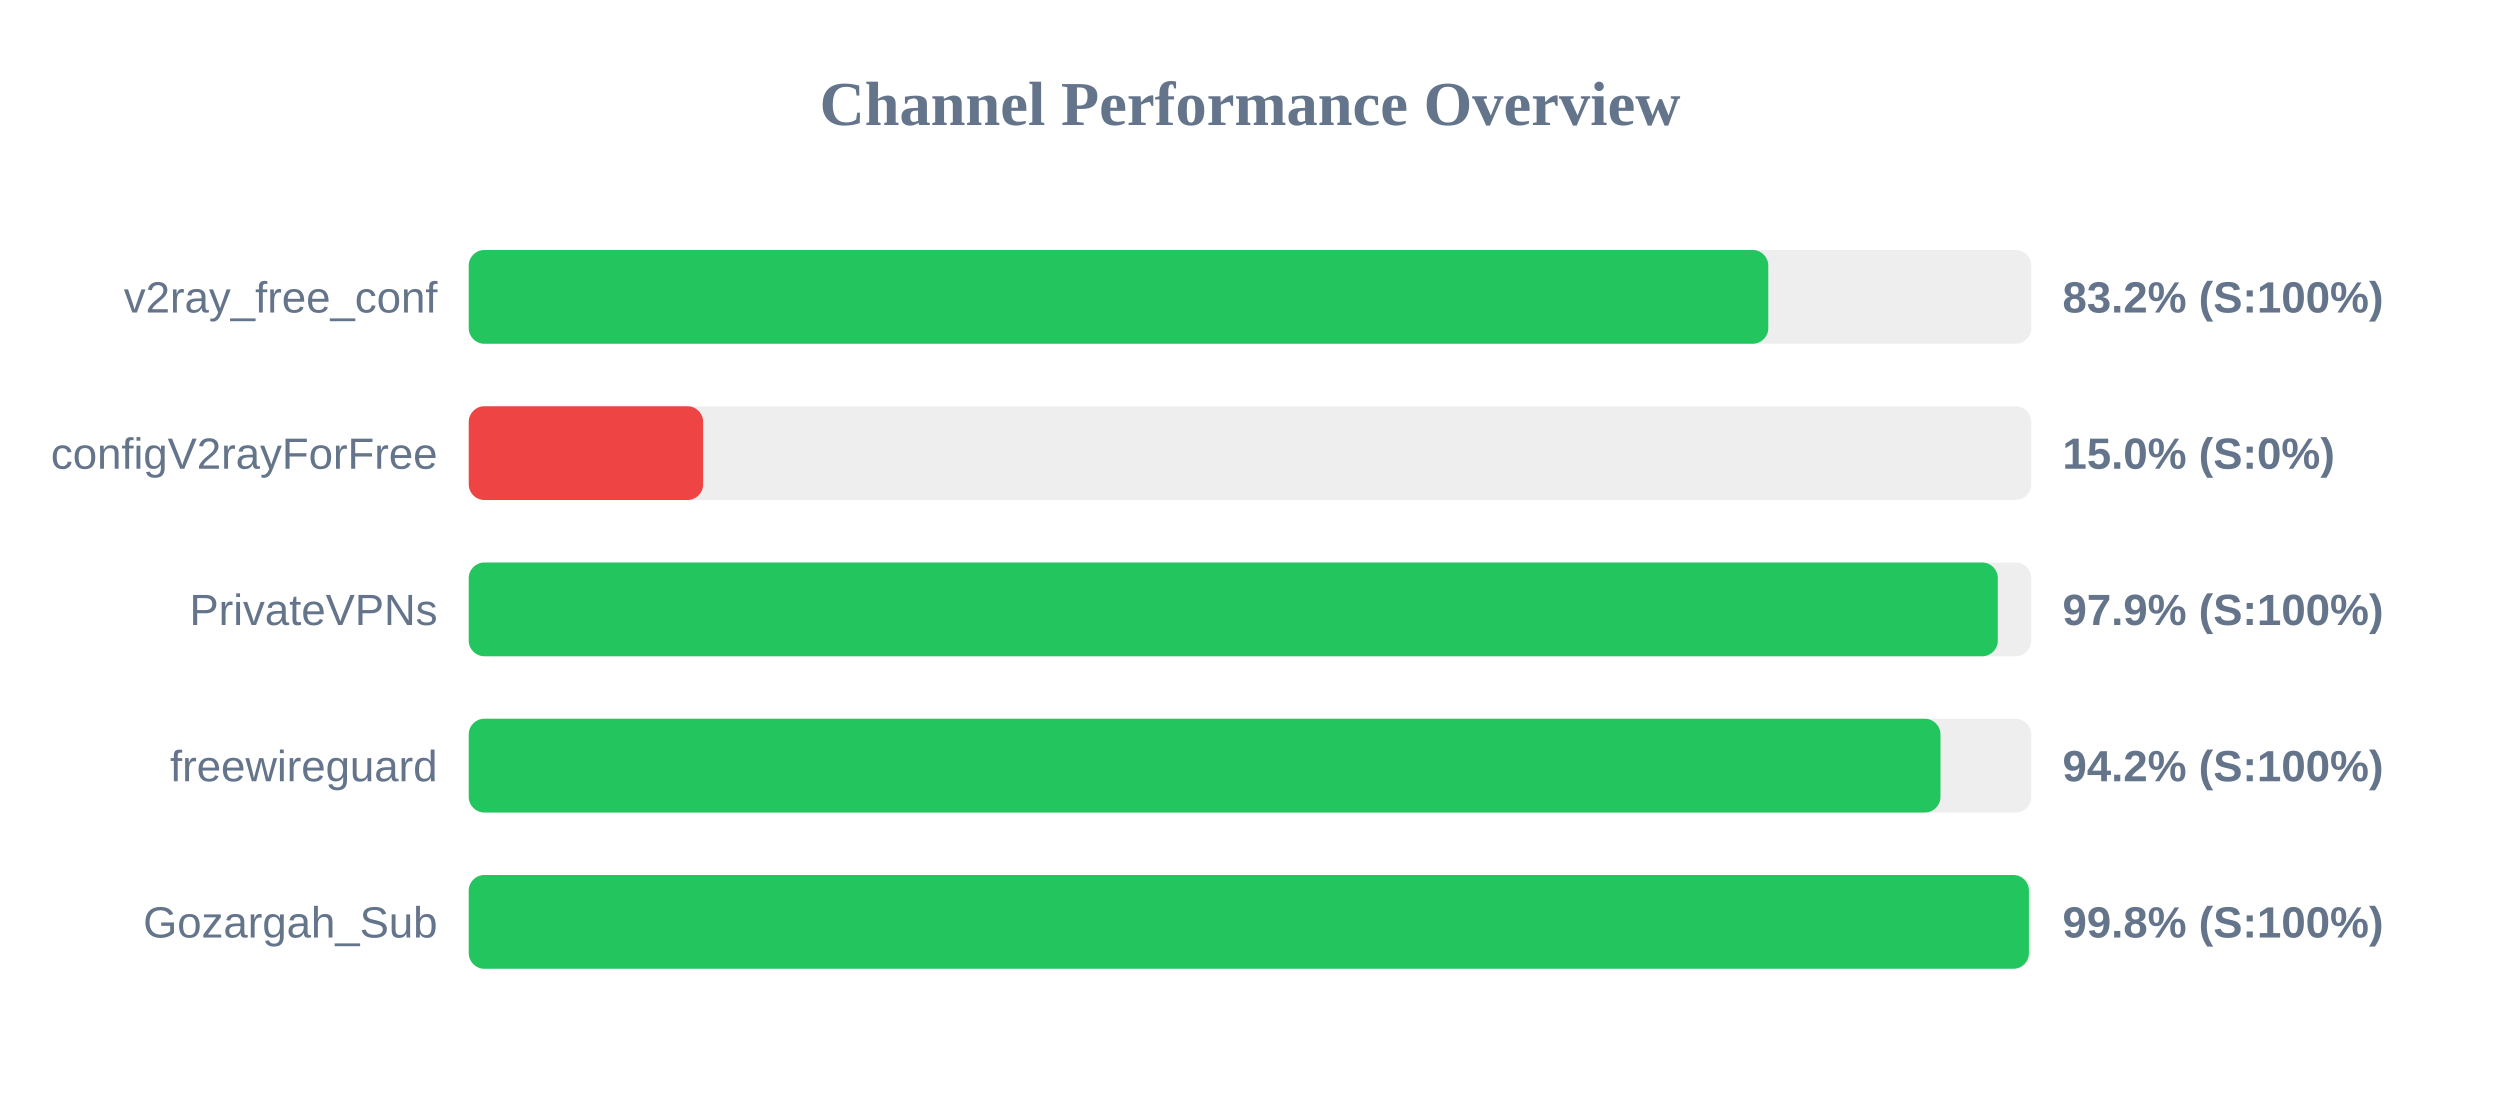
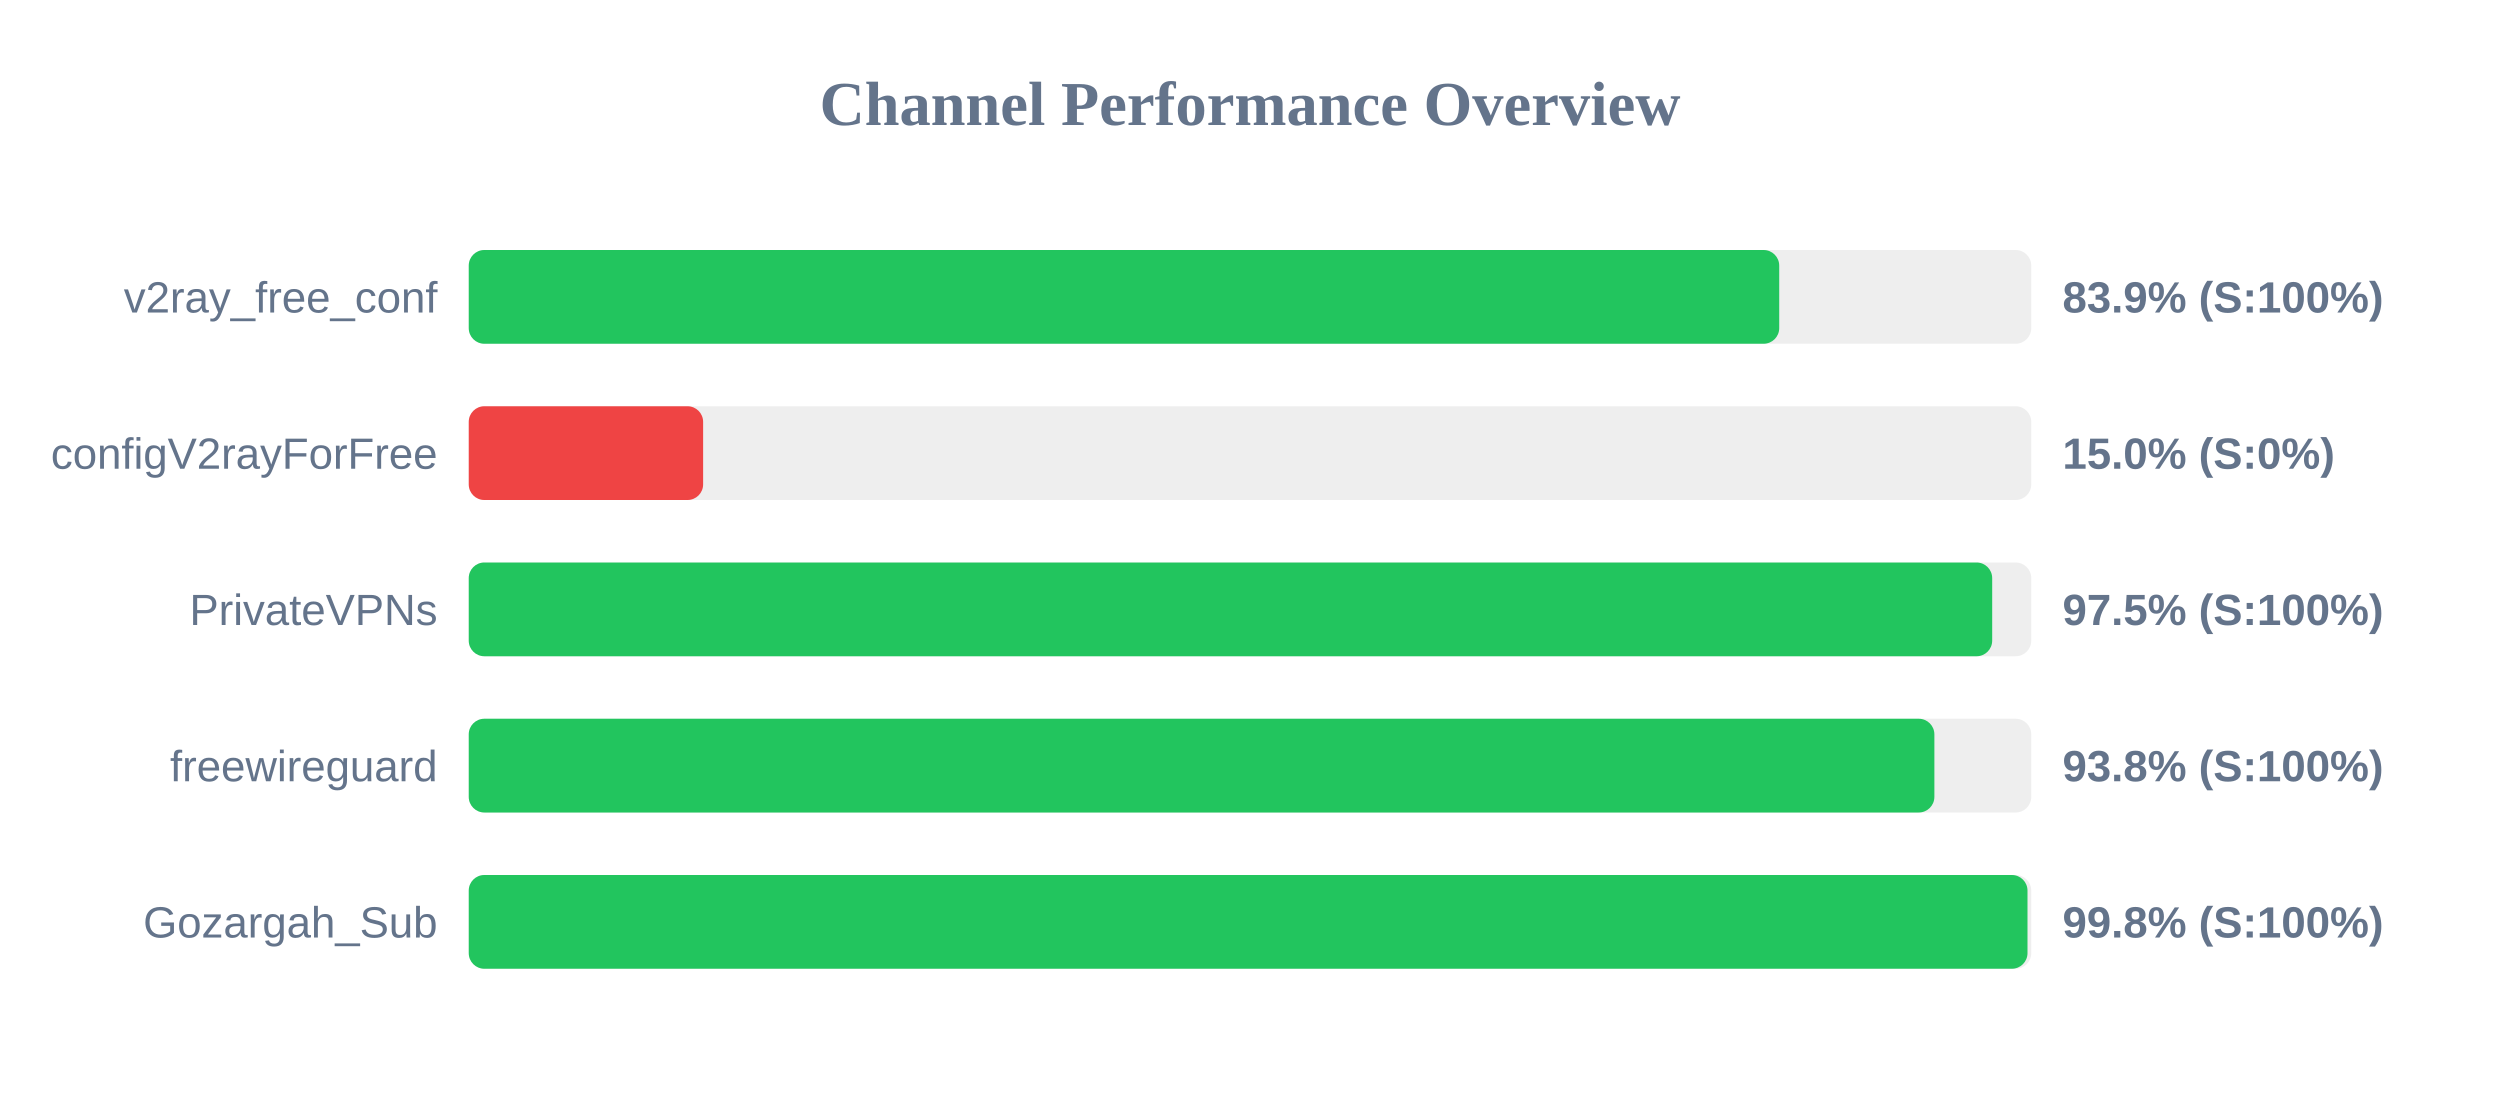
<svg xmlns="http://www.w3.org/2000/svg" width="800" height="350" version="1.1">
  <style>
        .row { font: 14px Arial; fill: #64748b; }
        .score { font: bold 14px Arial; fill: #64748b; }
    </style>
  <text x="400" y="40" text-anchor="middle" font-size="20px" font-weight="bold" fill="#64748b">Channel Performance Overview</text>
  <rect x="150" y="80" width="500" height="30" fill="#eee" rx="5" />
-   <rect x="150" y="80" width="415.85" height="30" fill="#22c55e" rx="5" />
+   <rect x="150" y="80" width="419.35" height="30" fill="#22c55e" rx="5" />
  <text x="140" y="100" text-anchor="end" class="row">v2ray_free_conf</text>
-   <text x="660" y="100" text-anchor="start" class="score">83.2% (S:100%)</text>
+   <text x="660" y="100" text-anchor="start" class="score">83.9% (S:100%)</text>
  <rect x="150" y="130" width="500" height="30" fill="#eee" rx="5" />
  <rect x="150" y="130" width="75.0" height="30" fill="#ef4444" rx="5" />
  <text x="140" y="150" text-anchor="end" class="row">configV2rayForFree</text>
  <text x="660" y="150" text-anchor="start" class="score">15.0% (S:0%)</text>
  <rect x="150" y="180" width="500" height="30" fill="#eee" rx="5" />
-   <rect x="150" y="180" width="489.3" height="30" fill="#22c55e" rx="5" />
+   <rect x="150" y="180" width="487.5" height="30" fill="#22c55e" rx="5" />
  <text x="140" y="200" text-anchor="end" class="row">PrivateVPNs</text>
-   <text x="660" y="200" text-anchor="start" class="score">97.9% (S:100%)</text>
+   <text x="660" y="200" text-anchor="start" class="score">97.5% (S:100%)</text>
  <rect x="150" y="230" width="500" height="30" fill="#eee" rx="5" />
-   <rect x="150" y="230" width="470.95" height="30" fill="#22c55e" rx="5" />
+   <rect x="150" y="230" width="469.0" height="30" fill="#22c55e" rx="5" />
  <text x="140" y="250" text-anchor="end" class="row">freewireguard</text>
-   <text x="660" y="250" text-anchor="start" class="score">94.2% (S:100%)</text>
+   <text x="660" y="250" text-anchor="start" class="score">93.8% (S:100%)</text>
  <rect x="150" y="280" width="500" height="30" fill="#eee" rx="5" />
-   <rect x="150" y="280" width="499.25" height="30" fill="#22c55e" rx="5" />
+   <rect x="150" y="280" width="498.8" height="30" fill="#22c55e" rx="5" />
  <text x="140" y="300" text-anchor="end" class="row">Gozargah_Sub</text>
  <text x="660" y="300" text-anchor="start" class="score">99.8% (S:100%)</text>
</svg>
